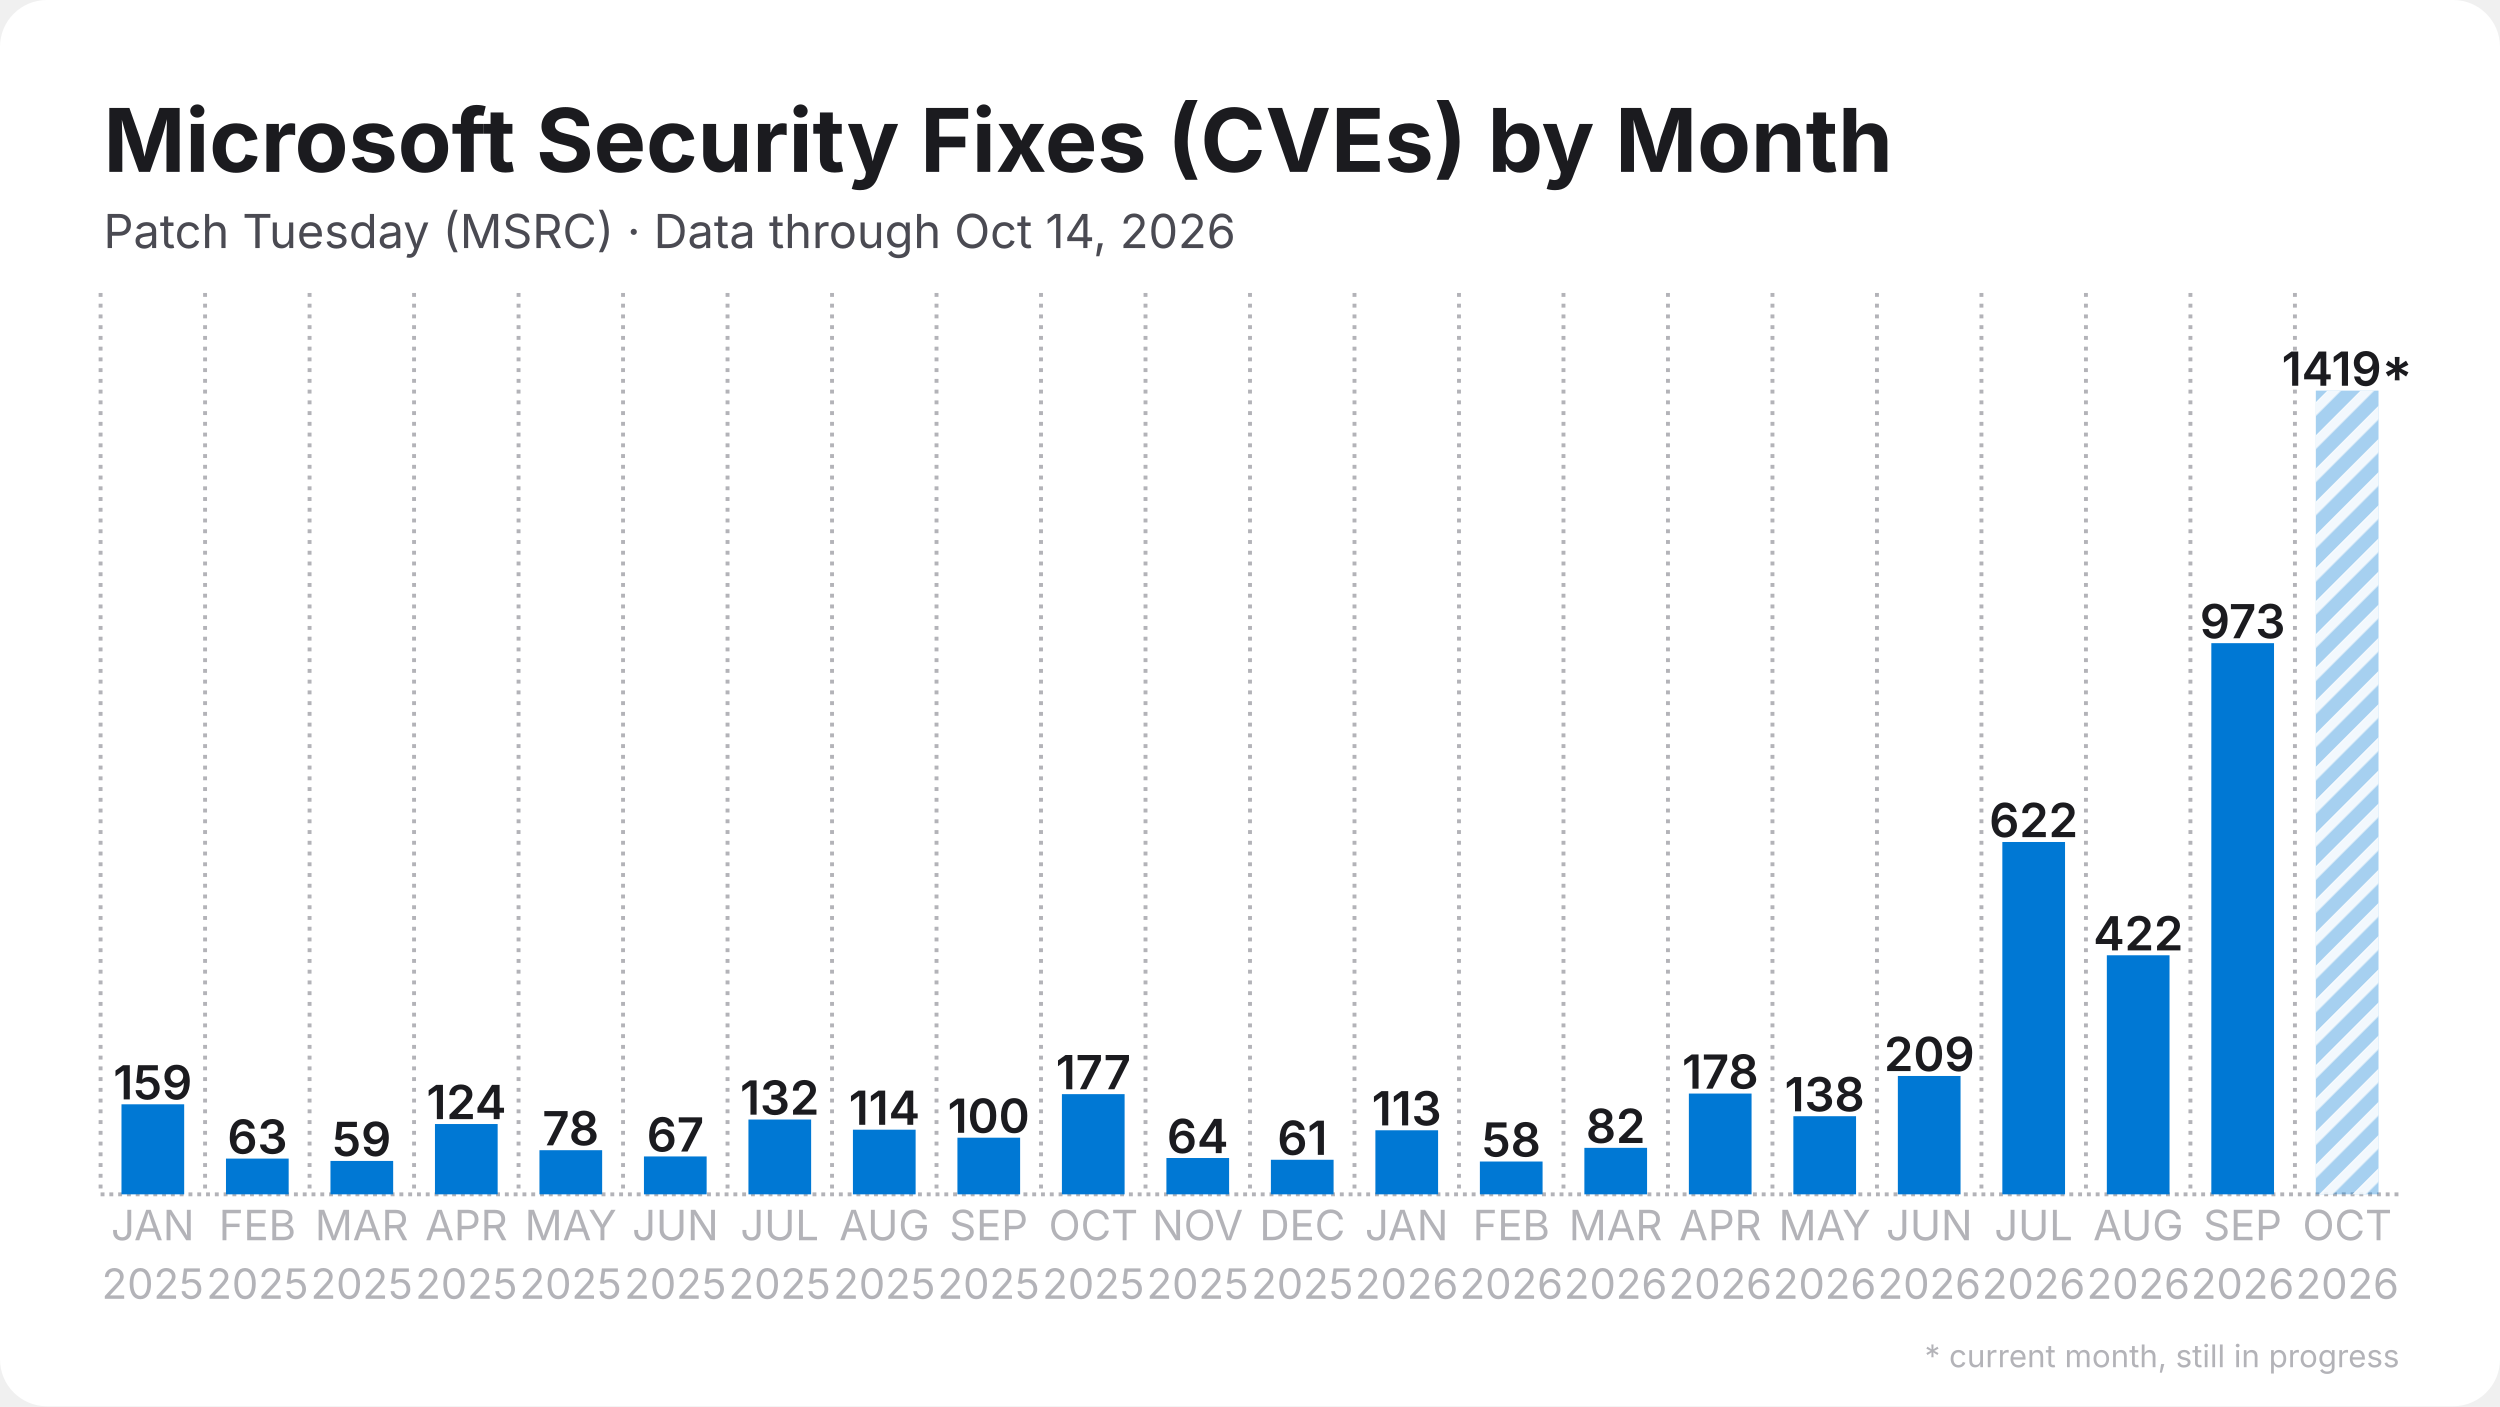
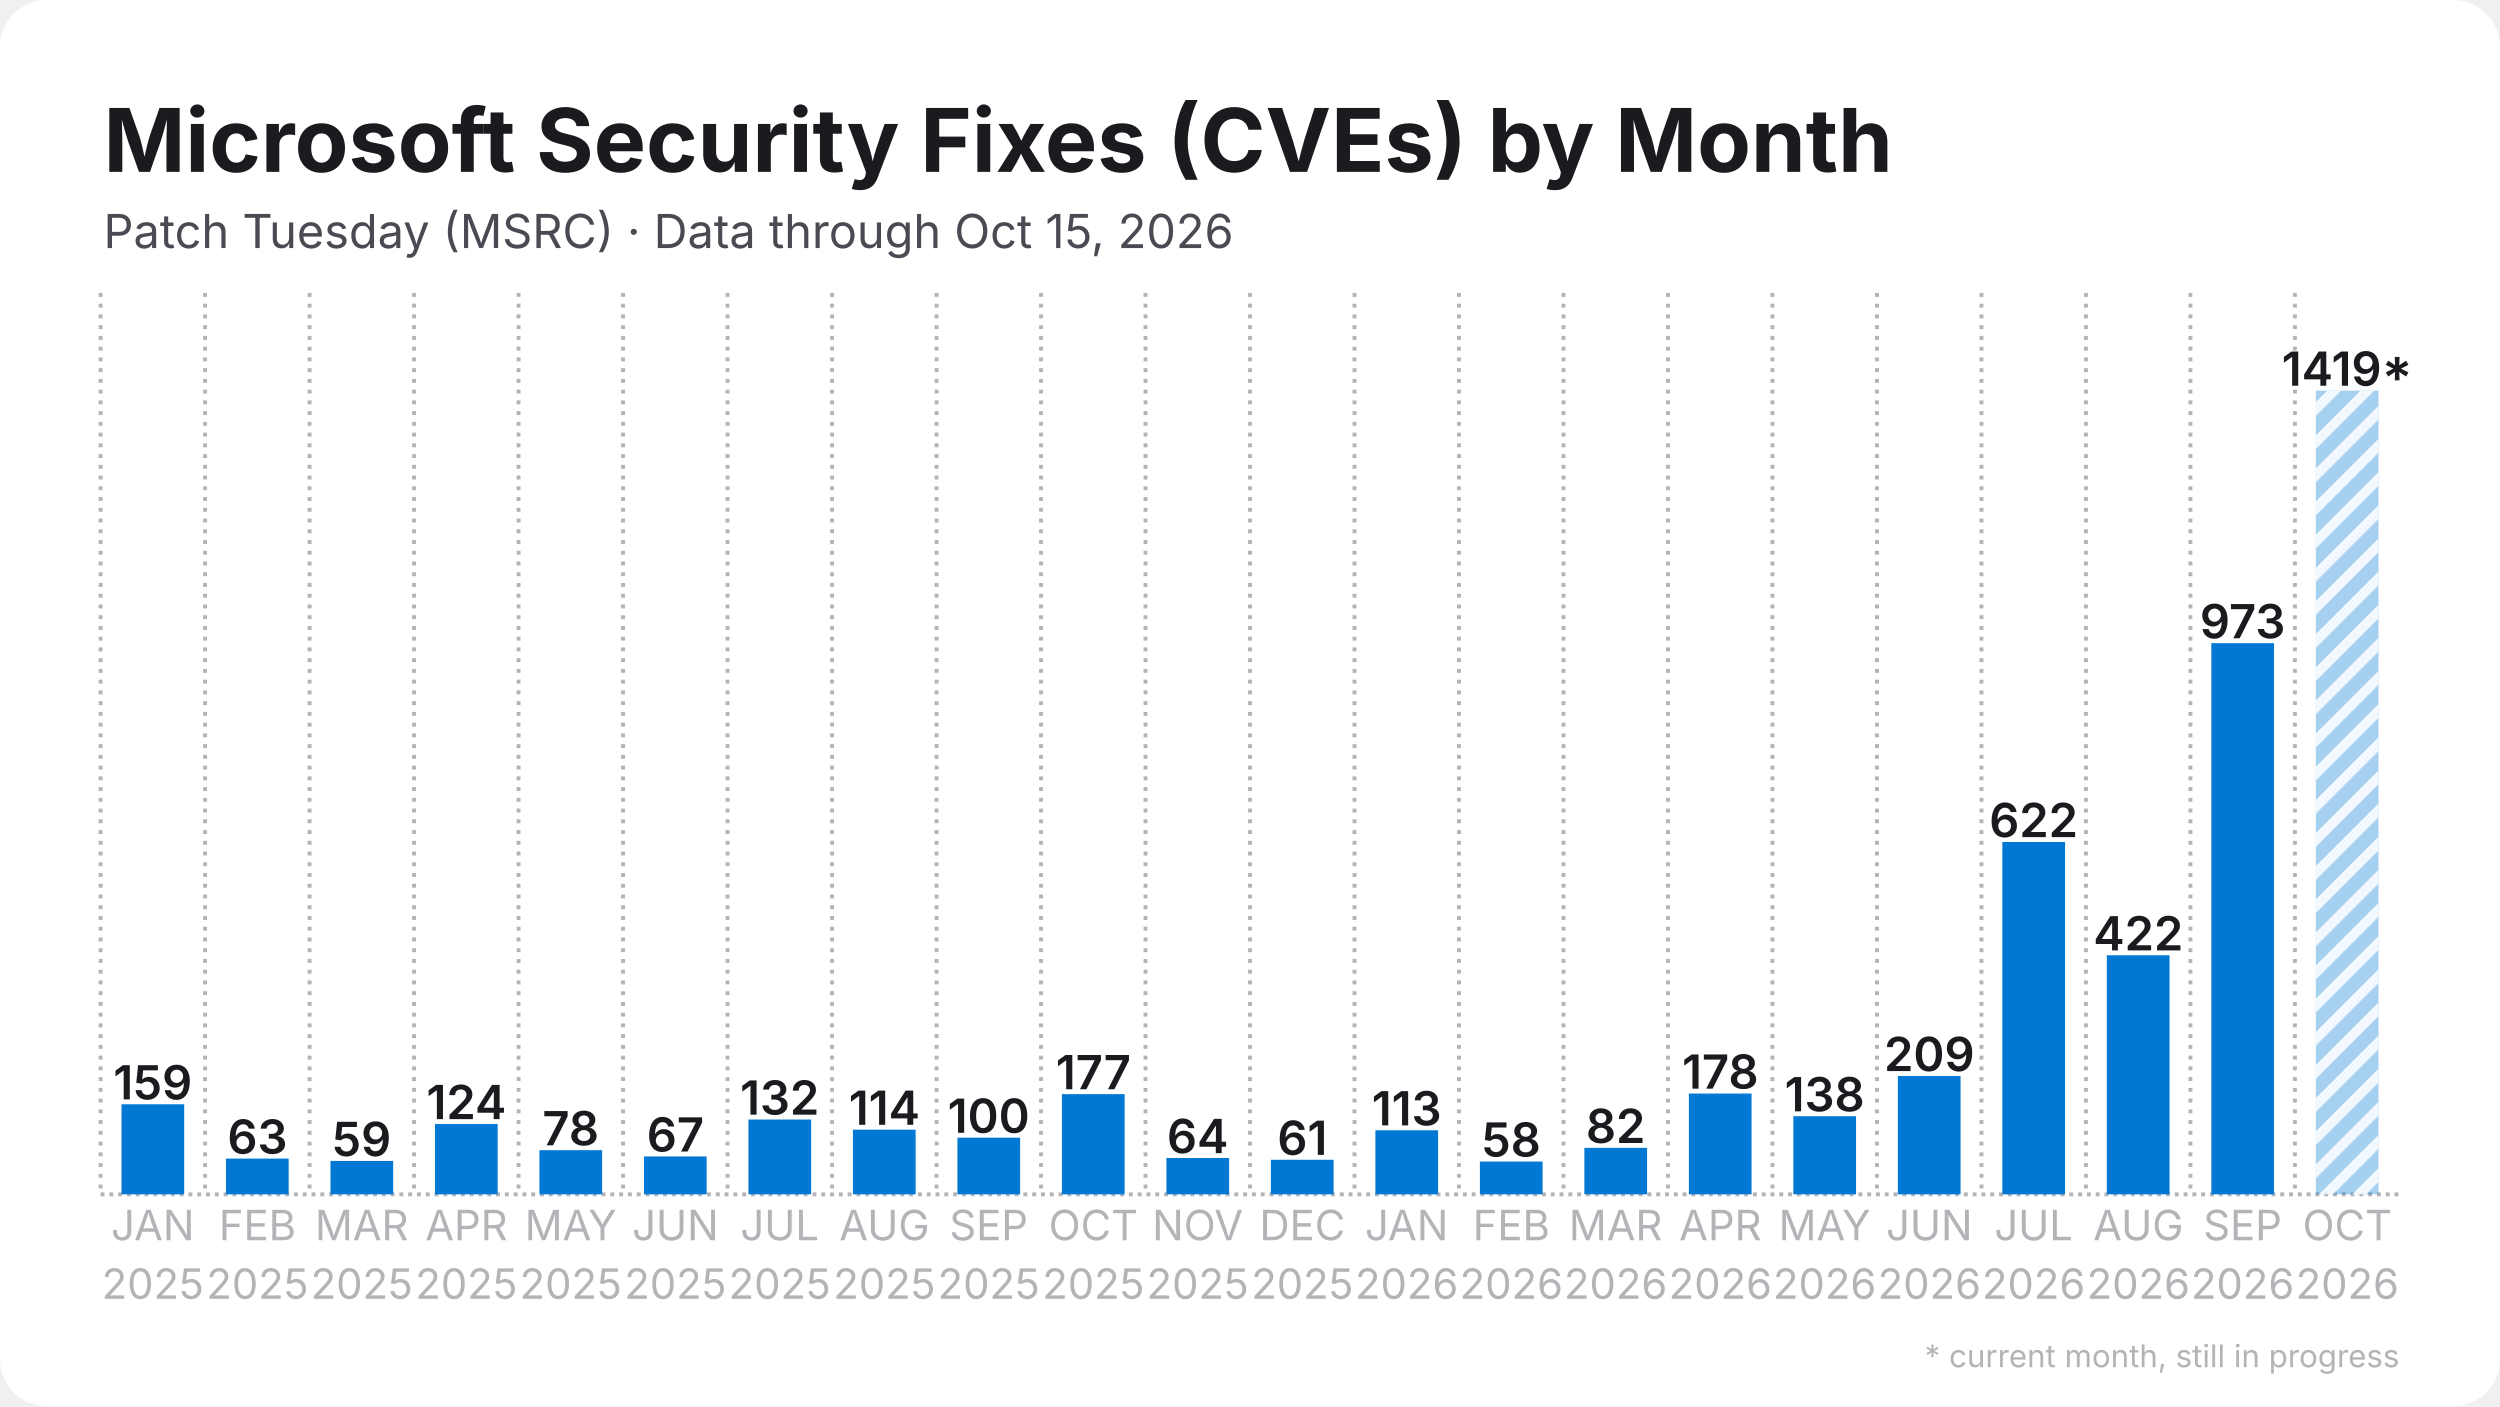
<svg xmlns="http://www.w3.org/2000/svg" width="1280" height="720" viewBox="0 0 1280 720">
  <rect width="1280" height="720" rx="24" fill="#ffffff" />
  <defs>
    <pattern id="stripes" width="12" height="12" patternUnits="userSpaceOnUse" patternTransform="rotate(45)">
      <rect width="12" height="12" fill="none" />
      <rect width="5" height="12" fill="#ffffff" opacity="0.85" />
    </pattern>
  </defs>
  <line x1="51.5" y1="611.5" x2="1228.5" y2="611.5" stroke="#b3b3b8" stroke-width="2" stroke-dasharray="2 2.5" />
  <line x1="51.5" y1="150.0" x2="51.5" y2="611.5" stroke="#b3b3b8" stroke-width="2" stroke-dasharray="2 3.5" />
  <line x1="105.0" y1="150.0" x2="105.0" y2="611.5" stroke="#b3b3b8" stroke-width="2" stroke-dasharray="2 3.5" />
  <line x1="158.5" y1="150.0" x2="158.5" y2="611.5" stroke="#b3b3b8" stroke-width="2" stroke-dasharray="2 3.5" />
  <line x1="212.0" y1="150.0" x2="212.0" y2="611.5" stroke="#b3b3b8" stroke-width="2" stroke-dasharray="2 3.5" />
  <line x1="265.5" y1="150.0" x2="265.5" y2="611.5" stroke="#b3b3b8" stroke-width="2" stroke-dasharray="2 3.5" />
  <line x1="319.0" y1="150.0" x2="319.0" y2="611.5" stroke="#b3b3b8" stroke-width="2" stroke-dasharray="2 3.5" />
  <line x1="372.5" y1="150.0" x2="372.5" y2="611.5" stroke="#b3b3b8" stroke-width="2" stroke-dasharray="2 3.5" />
  <line x1="426.0" y1="150.0" x2="426.0" y2="611.5" stroke="#b3b3b8" stroke-width="2" stroke-dasharray="2 3.5" />
  <line x1="479.5" y1="150.0" x2="479.5" y2="611.5" stroke="#b3b3b8" stroke-width="2" stroke-dasharray="2 3.5" />
  <line x1="533.0" y1="150.0" x2="533.0" y2="611.5" stroke="#b3b3b8" stroke-width="2" stroke-dasharray="2 3.5" />
  <line x1="586.5" y1="150.0" x2="586.5" y2="611.5" stroke="#b3b3b8" stroke-width="2" stroke-dasharray="2 3.5" />
  <line x1="640.0" y1="150.0" x2="640.0" y2="611.5" stroke="#b3b3b8" stroke-width="2" stroke-dasharray="2 3.5" />
  <line x1="693.5" y1="150.0" x2="693.5" y2="611.5" stroke="#b3b3b8" stroke-width="2" stroke-dasharray="2 3.5" />
  <line x1="747.0" y1="150.0" x2="747.0" y2="611.5" stroke="#b3b3b8" stroke-width="2" stroke-dasharray="2 3.5" />
  <line x1="800.5" y1="150.0" x2="800.5" y2="611.5" stroke="#b3b3b8" stroke-width="2" stroke-dasharray="2 3.5" />
  <line x1="854.0" y1="150.0" x2="854.0" y2="611.5" stroke="#b3b3b8" stroke-width="2" stroke-dasharray="2 3.5" />
  <line x1="907.5" y1="150.0" x2="907.5" y2="611.5" stroke="#b3b3b8" stroke-width="2" stroke-dasharray="2 3.5" />
  <line x1="961.0" y1="150.0" x2="961.0" y2="611.5" stroke="#b3b3b8" stroke-width="2" stroke-dasharray="2 3.5" />
  <line x1="1014.5" y1="150.0" x2="1014.5" y2="611.5" stroke="#b3b3b8" stroke-width="2" stroke-dasharray="2 3.5" />
  <line x1="1068.0" y1="150.0" x2="1068.0" y2="611.5" stroke="#b3b3b8" stroke-width="2" stroke-dasharray="2 3.5" />
  <line x1="1121.5" y1="150.0" x2="1121.5" y2="611.5" stroke="#b3b3b8" stroke-width="2" stroke-dasharray="2 3.5" />
  <line x1="1175.0" y1="150.0" x2="1175.0" y2="611.5" stroke="#b3b3b8" stroke-width="2" stroke-dasharray="2 3.5" />
  <rect x="62.2" y="565.4" width="32.1" height="46.1" fill="#0078d4" />
  <text x="78.2" y="562.9" text-anchor="middle" font-family="Inter, Segoe UI, Helvetica, Arial, sans-serif" font-size="24.1" font-weight="600" fill="#1b1b1f">159</text>
  <rect x="115.7" y="593.2" width="32.1" height="18.3" fill="#0078d4" />
  <text x="131.8" y="590.7" text-anchor="middle" font-family="Inter, Segoe UI, Helvetica, Arial, sans-serif" font-size="24.1" font-weight="600" fill="#1b1b1f">63</text>
  <rect x="169.2" y="594.4" width="32.1" height="17.1" fill="#0078d4" />
  <text x="185.2" y="591.9" text-anchor="middle" font-family="Inter, Segoe UI, Helvetica, Arial, sans-serif" font-size="24.1" font-weight="600" fill="#1b1b1f">59</text>
  <rect x="222.7" y="575.5" width="32.1" height="36.0" fill="#0078d4" />
  <text x="238.8" y="573.0" text-anchor="middle" font-family="Inter, Segoe UI, Helvetica, Arial, sans-serif" font-size="24.1" font-weight="600" fill="#1b1b1f">124</text>
  <rect x="276.2" y="588.9" width="32.1" height="22.6" fill="#0078d4" />
  <text x="292.2" y="586.4" text-anchor="middle" font-family="Inter, Segoe UI, Helvetica, Arial, sans-serif" font-size="24.1" font-weight="600" fill="#1b1b1f">78</text>
  <rect x="329.7" y="592.1" width="32.1" height="19.4" fill="#0078d4" />
  <text x="345.8" y="589.6" text-anchor="middle" font-family="Inter, Segoe UI, Helvetica, Arial, sans-serif" font-size="24.1" font-weight="600" fill="#1b1b1f">67</text>
  <rect x="383.2" y="573.2" width="32.1" height="38.3" fill="#0078d4" />
  <text x="399.2" y="570.7" text-anchor="middle" font-family="Inter, Segoe UI, Helvetica, Arial, sans-serif" font-size="24.1" font-weight="600" fill="#1b1b1f">132</text>
  <rect x="436.7" y="578.4" width="32.1" height="33.1" fill="#0078d4" />
  <text x="452.8" y="575.9" text-anchor="middle" font-family="Inter, Segoe UI, Helvetica, Arial, sans-serif" font-size="24.1" font-weight="600" fill="#1b1b1f">114</text>
  <rect x="490.2" y="582.5" width="32.1" height="29.0" fill="#0078d4" />
  <text x="506.2" y="580.0" text-anchor="middle" font-family="Inter, Segoe UI, Helvetica, Arial, sans-serif" font-size="24.1" font-weight="600" fill="#1b1b1f">100</text>
  <rect x="543.7" y="560.2" width="32.1" height="51.3" fill="#0078d4" />
  <text x="559.8" y="557.7" text-anchor="middle" font-family="Inter, Segoe UI, Helvetica, Arial, sans-serif" font-size="24.1" font-weight="600" fill="#1b1b1f">177</text>
  <rect x="597.2" y="592.9" width="32.1" height="18.6" fill="#0078d4" />
  <text x="613.2" y="590.4" text-anchor="middle" font-family="Inter, Segoe UI, Helvetica, Arial, sans-serif" font-size="24.1" font-weight="600" fill="#1b1b1f">64</text>
  <rect x="650.7" y="593.8" width="32.1" height="17.7" fill="#0078d4" />
  <text x="666.8" y="591.3" text-anchor="middle" font-family="Inter, Segoe UI, Helvetica, Arial, sans-serif" font-size="24.1" font-weight="600" fill="#1b1b1f">61</text>
  <rect x="704.2" y="578.7" width="32.1" height="32.8" fill="#0078d4" />
  <text x="720.2" y="576.2" text-anchor="middle" font-family="Inter, Segoe UI, Helvetica, Arial, sans-serif" font-size="24.1" font-weight="600" fill="#1b1b1f">113</text>
  <rect x="757.7" y="594.7" width="32.1" height="16.8" fill="#0078d4" />
  <text x="773.8" y="592.2" text-anchor="middle" font-family="Inter, Segoe UI, Helvetica, Arial, sans-serif" font-size="24.1" font-weight="600" fill="#1b1b1f">58</text>
  <rect x="811.2" y="587.7" width="32.1" height="23.8" fill="#0078d4" />
  <text x="827.2" y="585.2" text-anchor="middle" font-family="Inter, Segoe UI, Helvetica, Arial, sans-serif" font-size="24.1" font-weight="600" fill="#1b1b1f">82</text>
  <rect x="864.7" y="559.9" width="32.1" height="51.6" fill="#0078d4" />
  <text x="880.8" y="557.4" text-anchor="middle" font-family="Inter, Segoe UI, Helvetica, Arial, sans-serif" font-size="24.1" font-weight="600" fill="#1b1b1f">178</text>
  <rect x="918.2" y="571.5" width="32.1" height="40.0" fill="#0078d4" />
  <text x="934.2" y="569.0" text-anchor="middle" font-family="Inter, Segoe UI, Helvetica, Arial, sans-serif" font-size="24.1" font-weight="600" fill="#1b1b1f">138</text>
  <rect x="971.7" y="550.9" width="32.1" height="60.6" fill="#0078d4" />
  <text x="987.8" y="548.4" text-anchor="middle" font-family="Inter, Segoe UI, Helvetica, Arial, sans-serif" font-size="24.1" font-weight="600" fill="#1b1b1f">209</text>
  <rect x="1025.2" y="431.1" width="32.1" height="180.4" fill="#0078d4" />
  <text x="1041.2" y="428.6" text-anchor="middle" font-family="Inter, Segoe UI, Helvetica, Arial, sans-serif" font-size="24.1" font-weight="600" fill="#1b1b1f">622</text>
  <rect x="1078.7" y="489.1" width="32.1" height="122.4" fill="#0078d4" />
  <text x="1094.8" y="486.6" text-anchor="middle" font-family="Inter, Segoe UI, Helvetica, Arial, sans-serif" font-size="24.1" font-weight="600" fill="#1b1b1f">422</text>
  <rect x="1132.2" y="329.3" width="32.1" height="282.2" fill="#0078d4" />
  <text x="1148.2" y="326.8" text-anchor="middle" font-family="Inter, Segoe UI, Helvetica, Arial, sans-serif" font-size="24.1" font-weight="600" fill="#1b1b1f">973</text>
  <rect x="1185.7" y="200.0" width="32.1" height="411.5" fill="#0078d4" opacity="0.35" />
  <rect x="1185.7" y="200.0" width="32.1" height="411.5" fill="url(#stripes)" />
  <text x="1201.8" y="197.5" text-anchor="middle" font-family="Inter, Segoe UI, Helvetica, Arial, sans-serif" font-size="24.1" font-weight="600" fill="#1b1b1f">1419*</text>
  <text x="78.2" y="635" text-anchor="middle" font-family="Inter, Segoe UI, Helvetica, Arial, sans-serif" font-size="21.4" fill="#b3b3b8">JAN</text>
  <text x="78.2" y="665" text-anchor="middle" font-family="Inter, Segoe UI, Helvetica, Arial, sans-serif" font-size="21.4" fill="#b3b3b8">2025</text>
  <text x="131.8" y="635" text-anchor="middle" font-family="Inter, Segoe UI, Helvetica, Arial, sans-serif" font-size="21.4" fill="#b3b3b8">FEB</text>
  <text x="131.8" y="665" text-anchor="middle" font-family="Inter, Segoe UI, Helvetica, Arial, sans-serif" font-size="21.4" fill="#b3b3b8">2025</text>
  <text x="185.2" y="635" text-anchor="middle" font-family="Inter, Segoe UI, Helvetica, Arial, sans-serif" font-size="21.4" fill="#b3b3b8">MAR</text>
  <text x="185.2" y="665" text-anchor="middle" font-family="Inter, Segoe UI, Helvetica, Arial, sans-serif" font-size="21.4" fill="#b3b3b8">2025</text>
  <text x="238.8" y="635" text-anchor="middle" font-family="Inter, Segoe UI, Helvetica, Arial, sans-serif" font-size="21.4" fill="#b3b3b8">APR</text>
  <text x="238.8" y="665" text-anchor="middle" font-family="Inter, Segoe UI, Helvetica, Arial, sans-serif" font-size="21.4" fill="#b3b3b8">2025</text>
  <text x="292.2" y="635" text-anchor="middle" font-family="Inter, Segoe UI, Helvetica, Arial, sans-serif" font-size="21.4" fill="#b3b3b8">MAY</text>
  <text x="292.2" y="665" text-anchor="middle" font-family="Inter, Segoe UI, Helvetica, Arial, sans-serif" font-size="21.4" fill="#b3b3b8">2025</text>
  <text x="345.8" y="635" text-anchor="middle" font-family="Inter, Segoe UI, Helvetica, Arial, sans-serif" font-size="21.4" fill="#b3b3b8">JUN</text>
  <text x="345.8" y="665" text-anchor="middle" font-family="Inter, Segoe UI, Helvetica, Arial, sans-serif" font-size="21.4" fill="#b3b3b8">2025</text>
  <text x="399.2" y="635" text-anchor="middle" font-family="Inter, Segoe UI, Helvetica, Arial, sans-serif" font-size="21.4" fill="#b3b3b8">JUL</text>
  <text x="399.2" y="665" text-anchor="middle" font-family="Inter, Segoe UI, Helvetica, Arial, sans-serif" font-size="21.4" fill="#b3b3b8">2025</text>
  <text x="452.8" y="635" text-anchor="middle" font-family="Inter, Segoe UI, Helvetica, Arial, sans-serif" font-size="21.4" fill="#b3b3b8">AUG</text>
  <text x="452.8" y="665" text-anchor="middle" font-family="Inter, Segoe UI, Helvetica, Arial, sans-serif" font-size="21.4" fill="#b3b3b8">2025</text>
  <text x="506.2" y="635" text-anchor="middle" font-family="Inter, Segoe UI, Helvetica, Arial, sans-serif" font-size="21.4" fill="#b3b3b8">SEP</text>
  <text x="506.2" y="665" text-anchor="middle" font-family="Inter, Segoe UI, Helvetica, Arial, sans-serif" font-size="21.4" fill="#b3b3b8">2025</text>
  <text x="559.8" y="635" text-anchor="middle" font-family="Inter, Segoe UI, Helvetica, Arial, sans-serif" font-size="21.4" fill="#b3b3b8">OCT</text>
  <text x="559.8" y="665" text-anchor="middle" font-family="Inter, Segoe UI, Helvetica, Arial, sans-serif" font-size="21.4" fill="#b3b3b8">2025</text>
  <text x="613.2" y="635" text-anchor="middle" font-family="Inter, Segoe UI, Helvetica, Arial, sans-serif" font-size="21.4" fill="#b3b3b8">NOV</text>
  <text x="613.2" y="665" text-anchor="middle" font-family="Inter, Segoe UI, Helvetica, Arial, sans-serif" font-size="21.4" fill="#b3b3b8">2025</text>
  <text x="666.8" y="635" text-anchor="middle" font-family="Inter, Segoe UI, Helvetica, Arial, sans-serif" font-size="21.4" fill="#b3b3b8">DEC</text>
  <text x="666.8" y="665" text-anchor="middle" font-family="Inter, Segoe UI, Helvetica, Arial, sans-serif" font-size="21.4" fill="#b3b3b8">2025</text>
  <text x="720.2" y="635" text-anchor="middle" font-family="Inter, Segoe UI, Helvetica, Arial, sans-serif" font-size="21.4" fill="#b3b3b8">JAN</text>
  <text x="720.2" y="665" text-anchor="middle" font-family="Inter, Segoe UI, Helvetica, Arial, sans-serif" font-size="21.4" fill="#b3b3b8">2026</text>
  <text x="773.8" y="635" text-anchor="middle" font-family="Inter, Segoe UI, Helvetica, Arial, sans-serif" font-size="21.4" fill="#b3b3b8">FEB</text>
  <text x="773.8" y="665" text-anchor="middle" font-family="Inter, Segoe UI, Helvetica, Arial, sans-serif" font-size="21.4" fill="#b3b3b8">2026</text>
  <text x="827.2" y="635" text-anchor="middle" font-family="Inter, Segoe UI, Helvetica, Arial, sans-serif" font-size="21.4" fill="#b3b3b8">MAR</text>
  <text x="827.2" y="665" text-anchor="middle" font-family="Inter, Segoe UI, Helvetica, Arial, sans-serif" font-size="21.4" fill="#b3b3b8">2026</text>
  <text x="880.8" y="635" text-anchor="middle" font-family="Inter, Segoe UI, Helvetica, Arial, sans-serif" font-size="21.4" fill="#b3b3b8">APR</text>
  <text x="880.8" y="665" text-anchor="middle" font-family="Inter, Segoe UI, Helvetica, Arial, sans-serif" font-size="21.4" fill="#b3b3b8">2026</text>
  <text x="934.2" y="635" text-anchor="middle" font-family="Inter, Segoe UI, Helvetica, Arial, sans-serif" font-size="21.4" fill="#b3b3b8">MAY</text>
  <text x="934.2" y="665" text-anchor="middle" font-family="Inter, Segoe UI, Helvetica, Arial, sans-serif" font-size="21.4" fill="#b3b3b8">2026</text>
  <text x="987.8" y="635" text-anchor="middle" font-family="Inter, Segoe UI, Helvetica, Arial, sans-serif" font-size="21.4" fill="#b3b3b8">JUN</text>
  <text x="987.8" y="665" text-anchor="middle" font-family="Inter, Segoe UI, Helvetica, Arial, sans-serif" font-size="21.4" fill="#b3b3b8">2026</text>
  <text x="1041.2" y="635" text-anchor="middle" font-family="Inter, Segoe UI, Helvetica, Arial, sans-serif" font-size="21.4" fill="#b3b3b8">JUL</text>
  <text x="1041.2" y="665" text-anchor="middle" font-family="Inter, Segoe UI, Helvetica, Arial, sans-serif" font-size="21.4" fill="#b3b3b8">2026</text>
  <text x="1094.8" y="635" text-anchor="middle" font-family="Inter, Segoe UI, Helvetica, Arial, sans-serif" font-size="21.4" fill="#b3b3b8">AUG</text>
  <text x="1094.8" y="665" text-anchor="middle" font-family="Inter, Segoe UI, Helvetica, Arial, sans-serif" font-size="21.4" fill="#b3b3b8">2026</text>
  <text x="1148.2" y="635" text-anchor="middle" font-family="Inter, Segoe UI, Helvetica, Arial, sans-serif" font-size="21.4" fill="#b3b3b8">SEP</text>
  <text x="1148.2" y="665" text-anchor="middle" font-family="Inter, Segoe UI, Helvetica, Arial, sans-serif" font-size="21.4" fill="#b3b3b8">2026</text>
  <text x="1201.8" y="635" text-anchor="middle" font-family="Inter, Segoe UI, Helvetica, Arial, sans-serif" font-size="21.4" fill="#b3b3b8">OCT</text>
  <text x="1201.8" y="665" text-anchor="middle" font-family="Inter, Segoe UI, Helvetica, Arial, sans-serif" font-size="21.4" fill="#b3b3b8">2026</text>
  <text x="53.0" y="88.0" font-family="Inter, Segoe UI, Helvetica, Arial, sans-serif" font-size="45" font-weight="700" fill="#1b1b1f">Microsoft Security Fixes (CVEs) by Month</text>
-   <text x="53.0" y="127.0" font-family="Inter, Segoe UI, Helvetica, Arial, sans-serif" font-size="24" fill="#4a4a52">Patch Tuesday (MSRC) · Data through Oct 14, 2026</text>
+   <text x="53.0" y="127.0" font-family="Inter, Segoe UI, Helvetica, Arial, sans-serif" font-size="24" fill="#4a4a52">Patch Tuesday (MSRC) · Data through Oct 15, 2026</text>
  <text x="1228.5" y="700" text-anchor="end" font-family="Inter, Segoe UI, Helvetica, Arial, sans-serif" font-size="16" fill="#b3b3b8">* current month, still in progress</text>
</svg>
